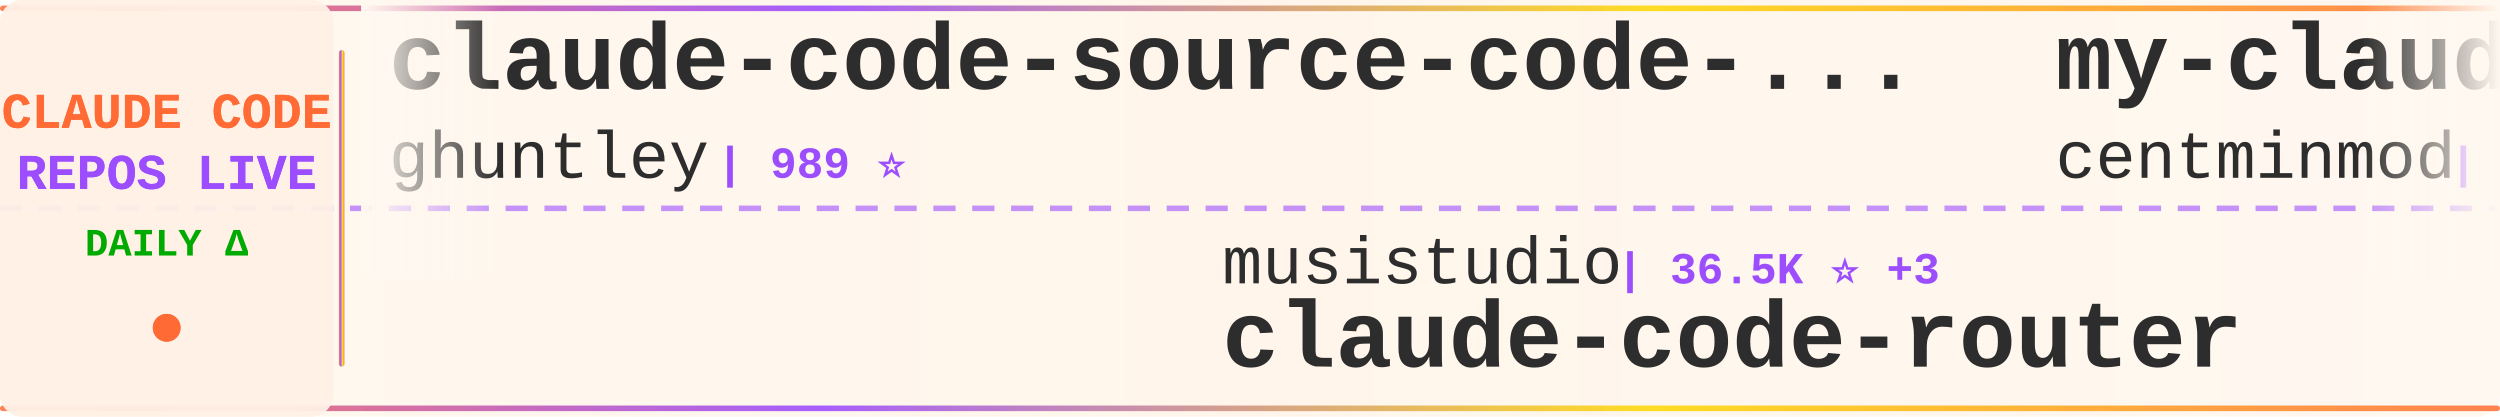
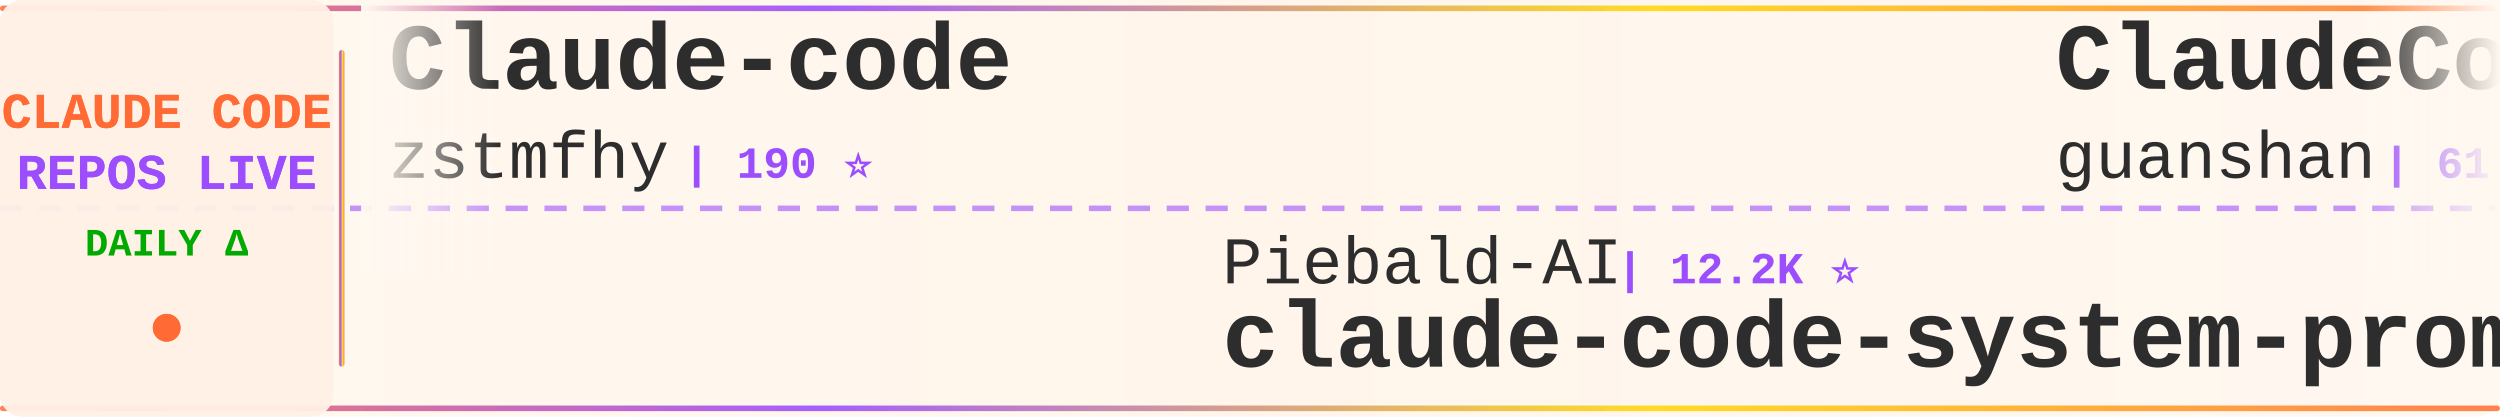
<svg xmlns="http://www.w3.org/2000/svg" width="900" height="150">
  <defs>
    <linearGradient id="tickerBg" x1="0%" y1="0%" x2="100%" y2="0%">
      <stop offset="0%" style="stop-color:#fff8f0;stop-opacity:0.98" />
      <stop offset="50%" style="stop-color:#fff5eb;stop-opacity:1" />
      <stop offset="100%" style="stop-color:#fff8f0;stop-opacity:0.98" />
    </linearGradient>
    <linearGradient id="borderGrad" x1="0%" y1="0%" x2="100%" y2="0%">
      <stop offset="0%" style="stop-color:#FF6B35;stop-opacity:0.85">
        <animate attributeName="stop-opacity" values="0.85;1;0.85" dur="2s" repeatCount="indefinite" />
      </stop>
      <stop offset="33%" style="stop-color:#9C4EFF;stop-opacity:0.9">
        <animate attributeName="stop-opacity" values="0.9;1;0.9" dur="2.2s" repeatCount="indefinite" />
      </stop>
      <stop offset="66%" style="stop-color:#FFD700;stop-opacity:0.85">
        <animate attributeName="stop-opacity" values="0.85;1;0.85" dur="1.8s" repeatCount="indefinite" />
      </stop>
      <stop offset="100%" style="stop-color:#FF6B35;stop-opacity:0.85">
        <animate attributeName="stop-opacity" values="0.85;1;0.85" dur="2s" repeatCount="indefinite" />
      </stop>
    </linearGradient>
    <filter id="textGlow">
      <feGaussianBlur stdDeviation="0.15" result="coloredBlur" />
      <feMerge>
        <feMergeNode in="coloredBlur" />
        <feMergeNode in="SourceGraphic" />
      </feMerge>
    </filter>
    <filter id="metricGlow">
      <feGaussianBlur stdDeviation="0.2" result="coloredBlur" />
      <feMerge>
        <feMergeNode in="coloredBlur" />
        <feMergeNode in="SourceGraphic" />
      </feMerge>
    </filter>
    <linearGradient id="leftFade" x1="0%" y1="0%" x2="100%" y2="0%">
      <stop offset="0%" style="stop-color:#fff8f0;stop-opacity:1" />
      <stop offset="100%" style="stop-color:#fff8f0;stop-opacity:0" />
    </linearGradient>
    <linearGradient id="rightFade" x1="0%" y1="0%" x2="100%" y2="0%">
      <stop offset="0%" style="stop-color:#fff8f0;stop-opacity:0" />
      <stop offset="100%" style="stop-color:#fff8f0;stop-opacity:1" />
    </linearGradient>
  </defs>
  <rect width="900" height="150" fill="url(#tickerBg)" rx="8" />
  <rect x="0" y="2" width="900" height="2" fill="url(#borderGrad)" rx="1" />
  <rect x="0" y="146" width="900" height="2" fill="url(#borderGrad)" rx="1" />
  <line x1="0" y1="75" x2="900" y2="75" stroke="#9C4EFF" stroke-width="2" stroke-dasharray="8 6" opacity="0.6" />
  <rect x="0" y="0" width="120" height="150" fill="#fff0e6" opacity="0.95" rx="8" />
  <text x="60" y="46" font-family="'Courier New', monospace" font-size="18" font-weight="bold" fill="#FF6B35" text-anchor="middle" filter="url(#textGlow)">
    CLAUDE CODE
  </text>
  <text x="60" y="68" font-family="'Courier New', monospace" font-size="18" font-weight="bold" fill="#9C4EFF" text-anchor="middle" filter="url(#textGlow)">
    REPOS LIVE
  </text>
  <text x="60" y="92" font-family="'Courier New', monospace" font-size="14" font-weight="bold" fill="#00aa00" text-anchor="middle">
    DAILY Δ
  </text>
  <circle cx="60" cy="118" r="5" fill="#FF6B35" filter="url(#metricGlow)">
    <animate attributeName="r" values="4;6;4" dur="1.5s" repeatCount="indefinite" />
    <animate attributeName="opacity" values="0.6;1;0.6" dur="1.5s" repeatCount="indefinite" />
  </circle>
  <rect x="122" y="18" width="2" height="114" fill="url(#borderGrad)" rx="1" />
  <clipPath id="tickerClip">
    <rect x="130" y="0" width="770" height="150" />
  </clipPath>
  <g clip-path="url(#tickerClip)">
    <g id="tickerItems">
      <animateTransform attributeName="transform" attributeType="XML" type="translate" from="0 0" to="-3000 0" dur="54s" repeatCount="indefinite" />
      <g transform="translate(0, 0)">
-         <text x="140" y="32" font-family="'Courier New', monospace" font-size="34" font-weight="bold" fill="#2d2d2d">claude-code-source-code-...</text>
-         <text x="140" y="64" font-family="'Courier New', monospace" font-size="24" font-weight="normal" fill="#2d2d2d" opacity="1.0">ghuntley</text>
-         <text x="258" y="64" font-family="'Courier New', monospace" font-size="16" font-weight="bold" fill="#9C4EFF"> | 989 ⭐</text>
+         <text x="140" y="32" font-family="'Courier New', monospace" font-size="34" font-weight="bold" fill="#2d2d2d">Claude-code</text>
+         <text x="140" y="64" font-family="'Courier New', monospace" font-size="24" font-weight="normal" fill="#2d2d2d" opacity="1.0">zstmfhy</text>
+         <text x="246" y="64" font-family="'Courier New', monospace" font-size="16" font-weight="bold" fill="#9C4EFF"> | 190 ⭐</text>
      </g>
      <g transform="translate(300, 0)">
-         <text x="140" y="102" font-family="'Courier New', monospace" font-size="24" font-weight="normal" fill="#2d2d2d" opacity="1.0">musistudio</text>
-         <text x="282" y="102" font-family="'Courier New', monospace" font-size="16" font-weight="bold" fill="#9C4EFF"> | 36.5K ⭐ +3</text>
-         <text x="140" y="132" font-family="'Courier New', monospace" font-size="34" font-weight="bold" fill="#2d2d2d">claude-code-router</text>
+         <text x="140" y="102" font-family="'Courier New', monospace" font-size="24" font-weight="normal" fill="#2d2d2d" opacity="1.0">Piebald-AI</text>
+         <text x="282" y="102" font-family="'Courier New', monospace" font-size="16" font-weight="bold" fill="#9C4EFF"> | 12.2K ⭐</text>
+         <text x="140" y="132" font-family="'Courier New', monospace" font-size="34" font-weight="bold" fill="#2d2d2d">claude-code-system-promp...</text>
      </g>
      <g transform="translate(600, 0)">
-         <text x="140" y="32" font-family="'Courier New', monospace" font-size="34" font-weight="bold" fill="#2d2d2d">my-claude-code-setup</text>
-         <text x="140" y="64" font-family="'Courier New', monospace" font-size="24" font-weight="normal" fill="#2d2d2d" opacity="1.0">centminmod</text>
-         <text x="282" y="64" font-family="'Courier New', monospace" font-size="16" font-weight="bold" fill="#9C4EFF"> | 2.6K ⭐ +2</text>
+         <text x="140" y="32" font-family="'Courier New', monospace" font-size="34" font-weight="bold" fill="#2d2d2d">ClaudeCode</text>
+         <text x="140" y="64" font-family="'Courier New', monospace" font-size="24" font-weight="normal" fill="#2d2d2d" opacity="1.0">guanshan</text>
+         <text x="258" y="64" font-family="'Courier New', monospace" font-size="16" font-weight="bold" fill="#9C4EFF"> | 61 ⭐</text>
      </g>
      <g transform="translate(900, 0)">
-         <text x="140" y="102" font-family="'Courier New', monospace" font-size="24" font-weight="normal" fill="#2d2d2d" opacity="1.0">jqueryscript</text>
-         <text x="306" y="102" font-family="'Courier New', monospace" font-size="16" font-weight="bold" fill="#9C4EFF"> | 493 ⭐</text>
-         <text x="140" y="132" font-family="'Courier New', monospace" font-size="34" font-weight="bold" fill="#2d2d2d">awesome-claude-code</text>
+         <text x="140" y="102" font-family="'Courier New', monospace" font-size="24" font-weight="normal" fill="#2d2d2d" opacity="1.0">FlorianBruniaux</text>
+         <text x="342" y="102" font-family="'Courier New', monospace" font-size="16" font-weight="bold" fill="#9C4EFF"> | 5.7K ⭐ +1</text>
+         <text x="140" y="132" font-family="'Courier New', monospace" font-size="34" font-weight="bold" fill="#2d2d2d">claude-code-ultimate-gui...</text>
      </g>
      <g transform="translate(1200, 0)">
-         <text x="140" y="32" font-family="'Courier New', monospace" font-size="34" font-weight="bold" fill="#2d2d2d">claude-code-base-action</text>
-         <text x="140" y="64" font-family="'Courier New', monospace" font-size="24" font-weight="normal" fill="#2d2d2d" opacity="1.0">anthropics</text>
-         <text x="282" y="64" font-family="'Courier New', monospace" font-size="16" font-weight="bold" fill="#9C4EFF"> | 940 ⭐</text>
+         <text x="140" y="32" font-family="'Courier New', monospace" font-size="34" font-weight="bold" fill="#2d2d2d">claude-code-proxy</text>
+         <text x="140" y="64" font-family="'Courier New', monospace" font-size="24" font-weight="normal" fill="#2d2d2d" opacity="1.0">fuergaosi233</text>
+         <text x="306" y="64" font-family="'Courier New', monospace" font-size="16" font-weight="bold" fill="#9C4EFF"> | 2.8K ⭐</text>
      </g>
      <g transform="translate(1500, 0)">
-         <text x="140" y="102" font-family="'Courier New', monospace" font-size="24" font-weight="normal" fill="#2d2d2d" opacity="1.0">wanshuiyin</text>
-         <text x="282" y="102" font-family="'Courier New', monospace" font-size="16" font-weight="bold" fill="#9C4EFF"> | 14.4K ⭐</text>
-         <text x="140" y="132" font-family="'Courier New', monospace" font-size="34" font-weight="bold" fill="#2d2d2d">Auto-claude-code-researc...</text>
+         <text x="140" y="102" font-family="'Courier New', monospace" font-size="24" font-weight="normal" fill="#2d2d2d" opacity="1.0">AprilNEA</text>
+         <text x="258" y="102" font-family="'Courier New', monospace" font-size="16" font-weight="bold" fill="#9C4EFF"> | 392 ⭐</text>
+         <text x="140" y="132" font-family="'Courier New', monospace" font-size="34" font-weight="bold" fill="#2d2d2d">claude-code-source</text>
      </g>
      <g transform="translate(1800, 0)">
-         <text x="140" y="32" font-family="'Courier New', monospace" font-size="34" font-weight="bold" fill="#2d2d2d">claude-code-cli</text>
-         <text x="140" y="64" font-family="'Courier New', monospace" font-size="24" font-weight="normal" fill="#2d2d2d" opacity="1.0">huangserva</text>
-         <text x="282" y="64" font-family="'Courier New', monospace" font-size="16" font-weight="bold" fill="#9C4EFF"> | 622 ⭐</text>
+         <text x="140" y="32" font-family="'Courier New', monospace" font-size="34" font-weight="bold" fill="#2d2d2d">Auto-claude-code-researc...</text>
+         <text x="140" y="64" font-family="'Courier New', monospace" font-size="24" font-weight="normal" fill="#2d2d2d" opacity="1.0">wanshuiyin</text>
+         <text x="282" y="64" font-family="'Courier New', monospace" font-size="16" font-weight="bold" fill="#9C4EFF"> | 14.4K ⭐ +3</text>
      </g>
      <g transform="translate(2100, 0)">
-         <text x="140" y="102" font-family="'Courier New', monospace" font-size="24" font-weight="normal" fill="#2d2d2d" opacity="1.0">VoltAgent</text>
-         <text x="270" y="102" font-family="'Courier New', monospace" font-size="16" font-weight="bold" fill="#9C4EFF"> | 24.2K ⭐ +1</text>
-         <text x="140" y="132" font-family="'Courier New', monospace" font-size="34" font-weight="bold" fill="#2d2d2d">awesome-claude-code-suba...</text>
+         <text x="140" y="102" font-family="'Courier New', monospace" font-size="24" font-weight="normal" fill="#2d2d2d" opacity="1.0">Alishahryar1</text>
+         <text x="306" y="102" font-family="'Courier New', monospace" font-size="16" font-weight="bold" fill="#9C4EFF"> | 45.1K ⭐ +19</text>
+         <text x="140" y="132" font-family="'Courier New', monospace" font-size="34" font-weight="bold" fill="#2d2d2d">free-claude-code</text>
      </g>
      <g transform="translate(2400, 0)">
-         <text x="140" y="32" font-family="'Courier New', monospace" font-size="34" font-weight="bold" fill="#2d2d2d">how-claude-code-works</text>
-         <text x="140" y="64" font-family="'Courier New', monospace" font-size="24" font-weight="normal" fill="#2d2d2d" opacity="1.0">Windy3f3f3f3f</text>
-         <text x="318" y="64" font-family="'Courier New', monospace" font-size="16" font-weight="bold" fill="#9C4EFF"> | 3.4K ⭐</text>
+         <text x="140" y="32" font-family="'Courier New', monospace" font-size="34" font-weight="bold" fill="#2d2d2d">claude-code-workflows</text>
+         <text x="140" y="64" font-family="'Courier New', monospace" font-size="24" font-weight="normal" fill="#2d2d2d" opacity="1.0">OneRedOak</text>
+         <text x="270" y="64" font-family="'Courier New', monospace" font-size="16" font-weight="bold" fill="#9C4EFF"> | 3.9K ⭐</text>
      </g>
      <g transform="translate(2700, 0)">
-         <text x="140" y="102" font-family="'Courier New', monospace" font-size="24" font-weight="normal" fill="#2d2d2d" opacity="1.0">hangsman</text>
-         <text x="258" y="102" font-family="'Courier New', monospace" font-size="16" font-weight="bold" fill="#9C4EFF"> | 791 ⭐</text>
-         <text x="140" y="132" font-family="'Courier New', monospace" font-size="34" font-weight="bold" fill="#2d2d2d">claude-code-source</text>
+         <text x="140" y="102" font-family="'Courier New', monospace" font-size="24" font-weight="normal" fill="#2d2d2d" opacity="1.0">diet103</text>
+         <text x="246" y="102" font-family="'Courier New', monospace" font-size="16" font-weight="bold" fill="#9C4EFF"> | 10.0K ⭐ +1</text>
+         <text x="140" y="132" font-family="'Courier New', monospace" font-size="34" font-weight="bold" fill="#2d2d2d">claude-code-infrastructu...</text>
      </g>
      <g transform="translate(3000, 0)">
-         <text x="140" y="32" font-family="'Courier New', monospace" font-size="34" font-weight="bold" fill="#2d2d2d">claude-code-source-code-...</text>
-         <text x="140" y="64" font-family="'Courier New', monospace" font-size="24" font-weight="normal" fill="#2d2d2d" opacity="1.0">ghuntley</text>
-         <text x="258" y="64" font-family="'Courier New', monospace" font-size="16" font-weight="bold" fill="#9C4EFF"> | 989 ⭐</text>
+         <text x="140" y="32" font-family="'Courier New', monospace" font-size="34" font-weight="bold" fill="#2d2d2d">Claude-code</text>
+         <text x="140" y="64" font-family="'Courier New', monospace" font-size="24" font-weight="normal" fill="#2d2d2d" opacity="1.0">zstmfhy</text>
+         <text x="246" y="64" font-family="'Courier New', monospace" font-size="16" font-weight="bold" fill="#9C4EFF"> | 190 ⭐</text>
      </g>
      <g transform="translate(3300, 0)">
-         <text x="140" y="102" font-family="'Courier New', monospace" font-size="24" font-weight="normal" fill="#2d2d2d" opacity="1.0">musistudio</text>
-         <text x="282" y="102" font-family="'Courier New', monospace" font-size="16" font-weight="bold" fill="#9C4EFF"> | 36.5K ⭐ +3</text>
-         <text x="140" y="132" font-family="'Courier New', monospace" font-size="34" font-weight="bold" fill="#2d2d2d">claude-code-router</text>
+         <text x="140" y="102" font-family="'Courier New', monospace" font-size="24" font-weight="normal" fill="#2d2d2d" opacity="1.0">Piebald-AI</text>
+         <text x="282" y="102" font-family="'Courier New', monospace" font-size="16" font-weight="bold" fill="#9C4EFF"> | 12.2K ⭐</text>
+         <text x="140" y="132" font-family="'Courier New', monospace" font-size="34" font-weight="bold" fill="#2d2d2d">claude-code-system-promp...</text>
      </g>
      <g transform="translate(3600, 0)">
-         <text x="140" y="32" font-family="'Courier New', monospace" font-size="34" font-weight="bold" fill="#2d2d2d">my-claude-code-setup</text>
-         <text x="140" y="64" font-family="'Courier New', monospace" font-size="24" font-weight="normal" fill="#2d2d2d" opacity="1.0">centminmod</text>
-         <text x="282" y="64" font-family="'Courier New', monospace" font-size="16" font-weight="bold" fill="#9C4EFF"> | 2.6K ⭐ +2</text>
+         <text x="140" y="32" font-family="'Courier New', monospace" font-size="34" font-weight="bold" fill="#2d2d2d">ClaudeCode</text>
+         <text x="140" y="64" font-family="'Courier New', monospace" font-size="24" font-weight="normal" fill="#2d2d2d" opacity="1.0">guanshan</text>
+         <text x="258" y="64" font-family="'Courier New', monospace" font-size="16" font-weight="bold" fill="#9C4EFF"> | 61 ⭐</text>
      </g>
      <g transform="translate(3900, 0)">
-         <text x="140" y="102" font-family="'Courier New', monospace" font-size="24" font-weight="normal" fill="#2d2d2d" opacity="1.0">jqueryscript</text>
-         <text x="306" y="102" font-family="'Courier New', monospace" font-size="16" font-weight="bold" fill="#9C4EFF"> | 493 ⭐</text>
-         <text x="140" y="132" font-family="'Courier New', monospace" font-size="34" font-weight="bold" fill="#2d2d2d">awesome-claude-code</text>
+         <text x="140" y="102" font-family="'Courier New', monospace" font-size="24" font-weight="normal" fill="#2d2d2d" opacity="1.0">FlorianBruniaux</text>
+         <text x="342" y="102" font-family="'Courier New', monospace" font-size="16" font-weight="bold" fill="#9C4EFF"> | 5.7K ⭐ +1</text>
+         <text x="140" y="132" font-family="'Courier New', monospace" font-size="34" font-weight="bold" fill="#2d2d2d">claude-code-ultimate-gui...</text>
      </g>
    </g>
  </g>
  <rect x="130" y="0" width="50" height="100" fill="url(#leftFade)" />
  <rect x="850" y="0" width="50" height="100" fill="url(#rightFade)" />
</svg>
